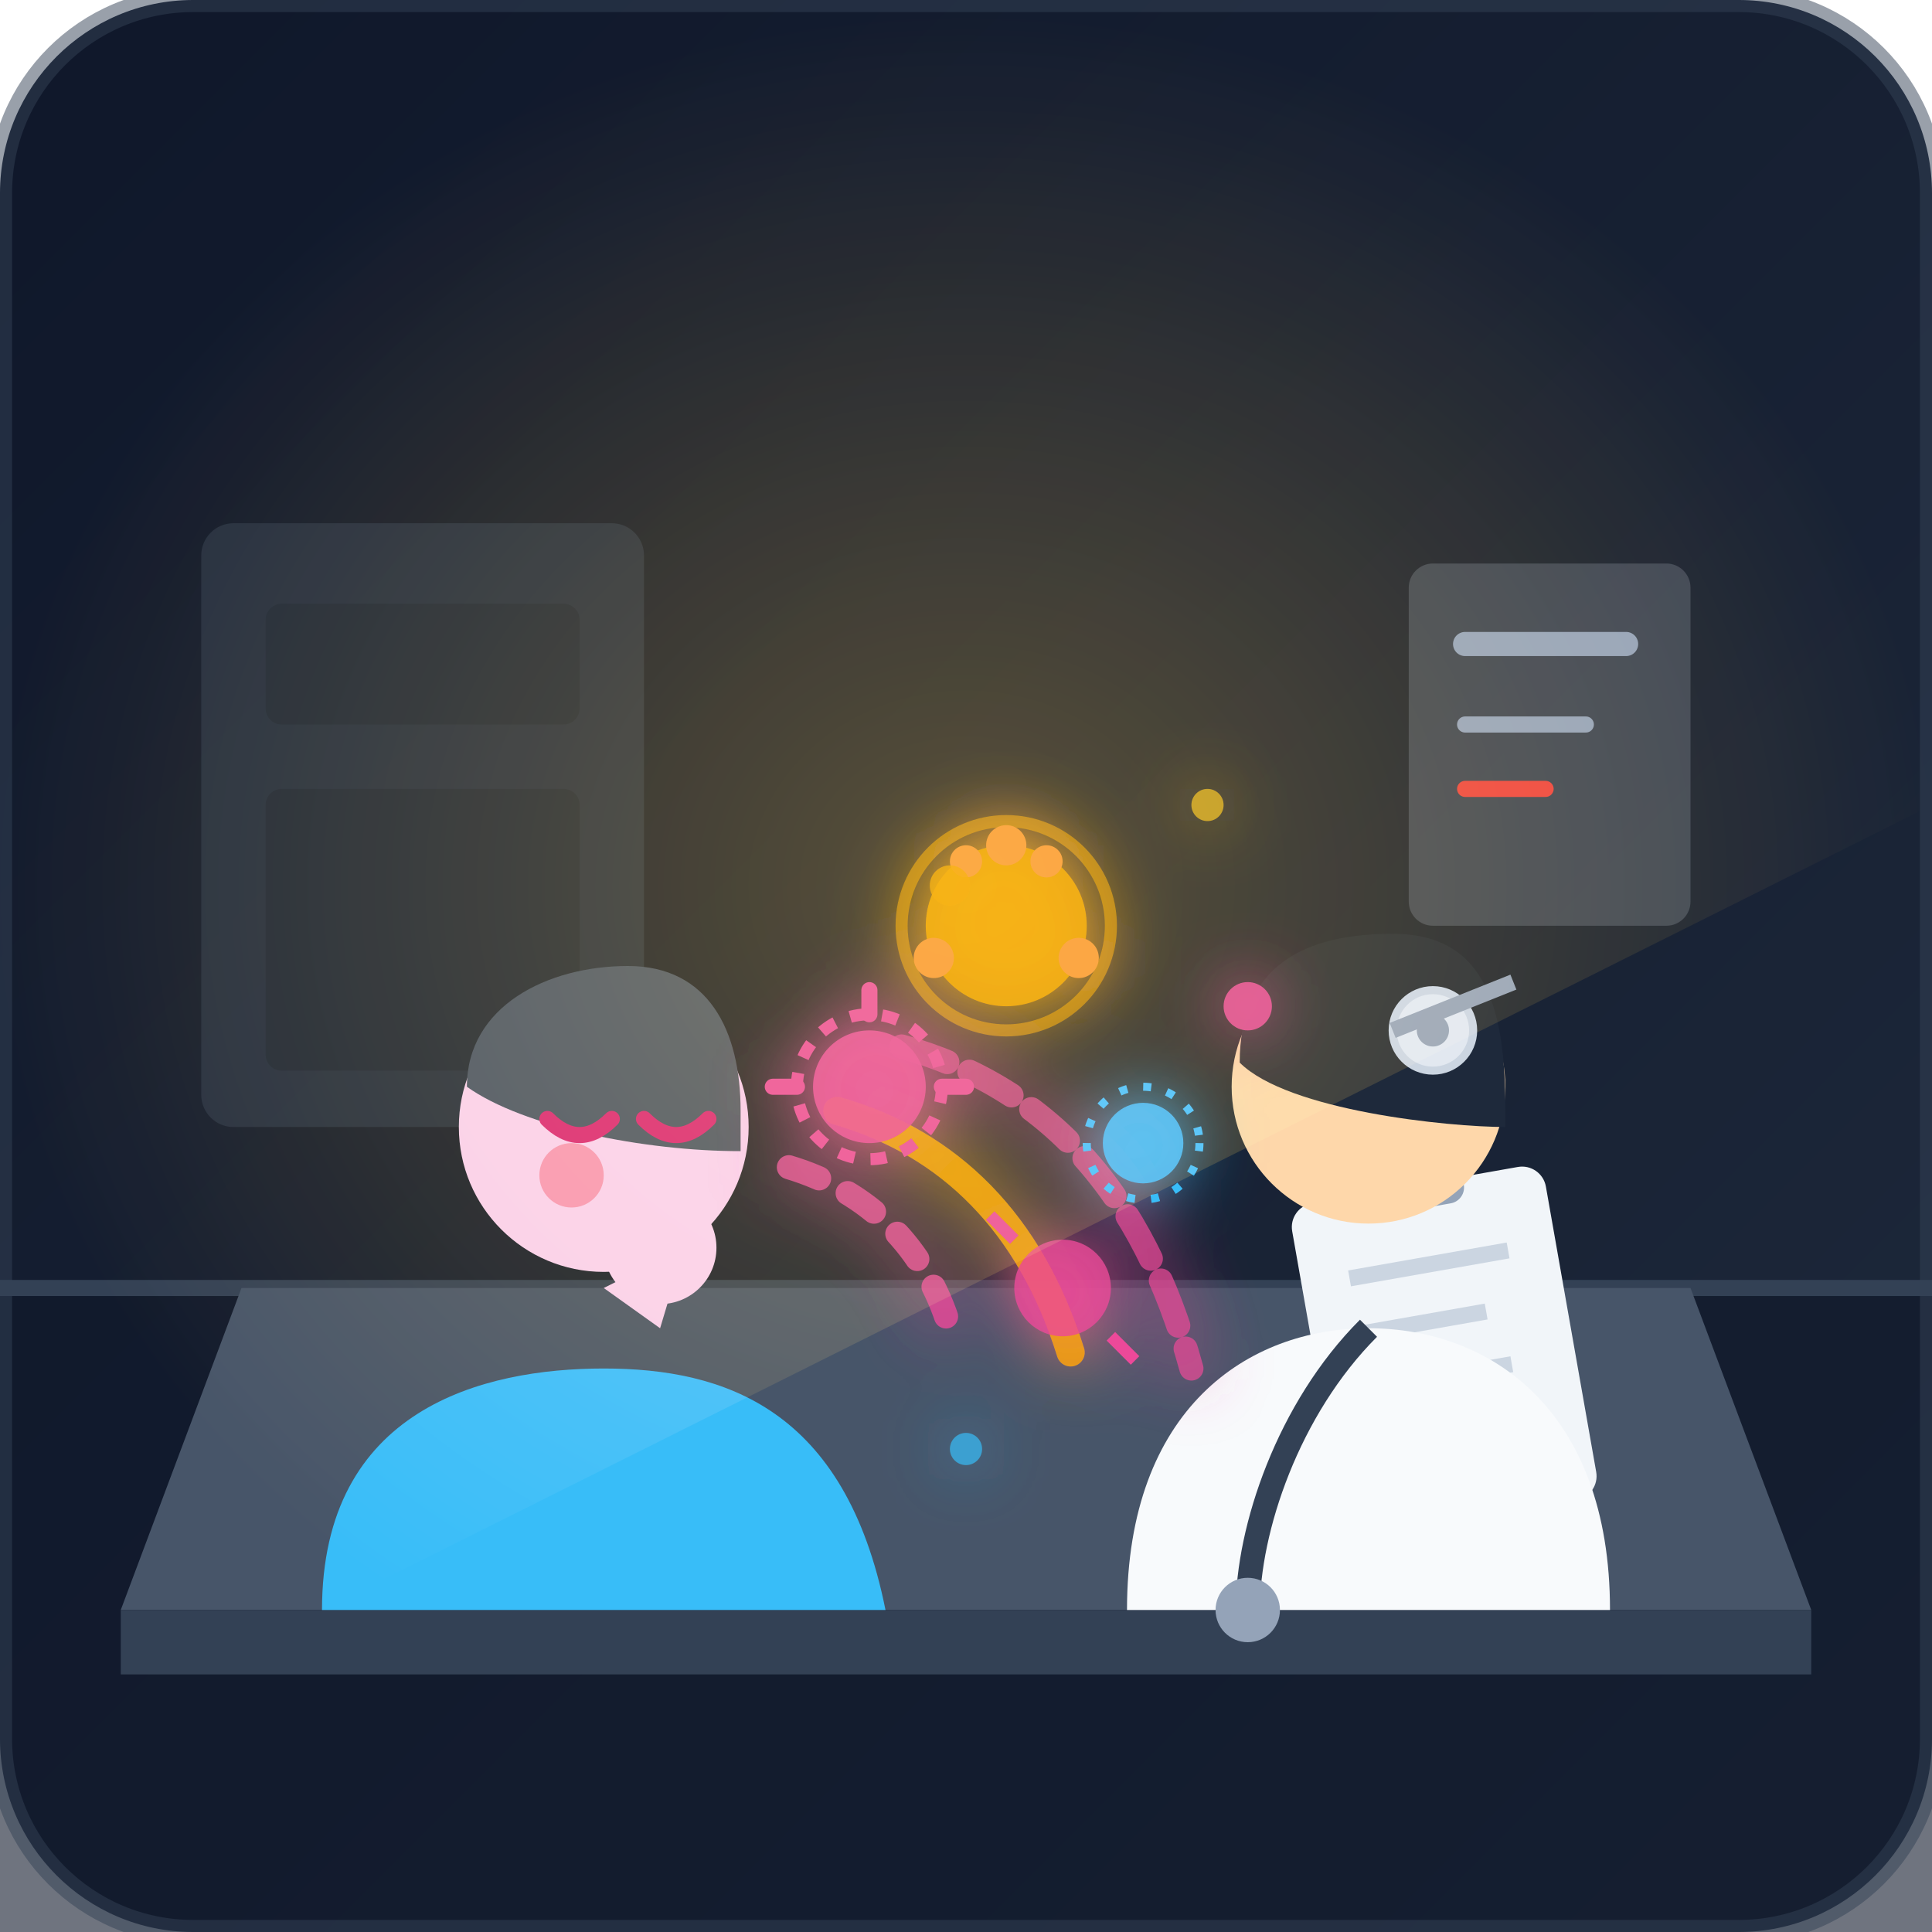
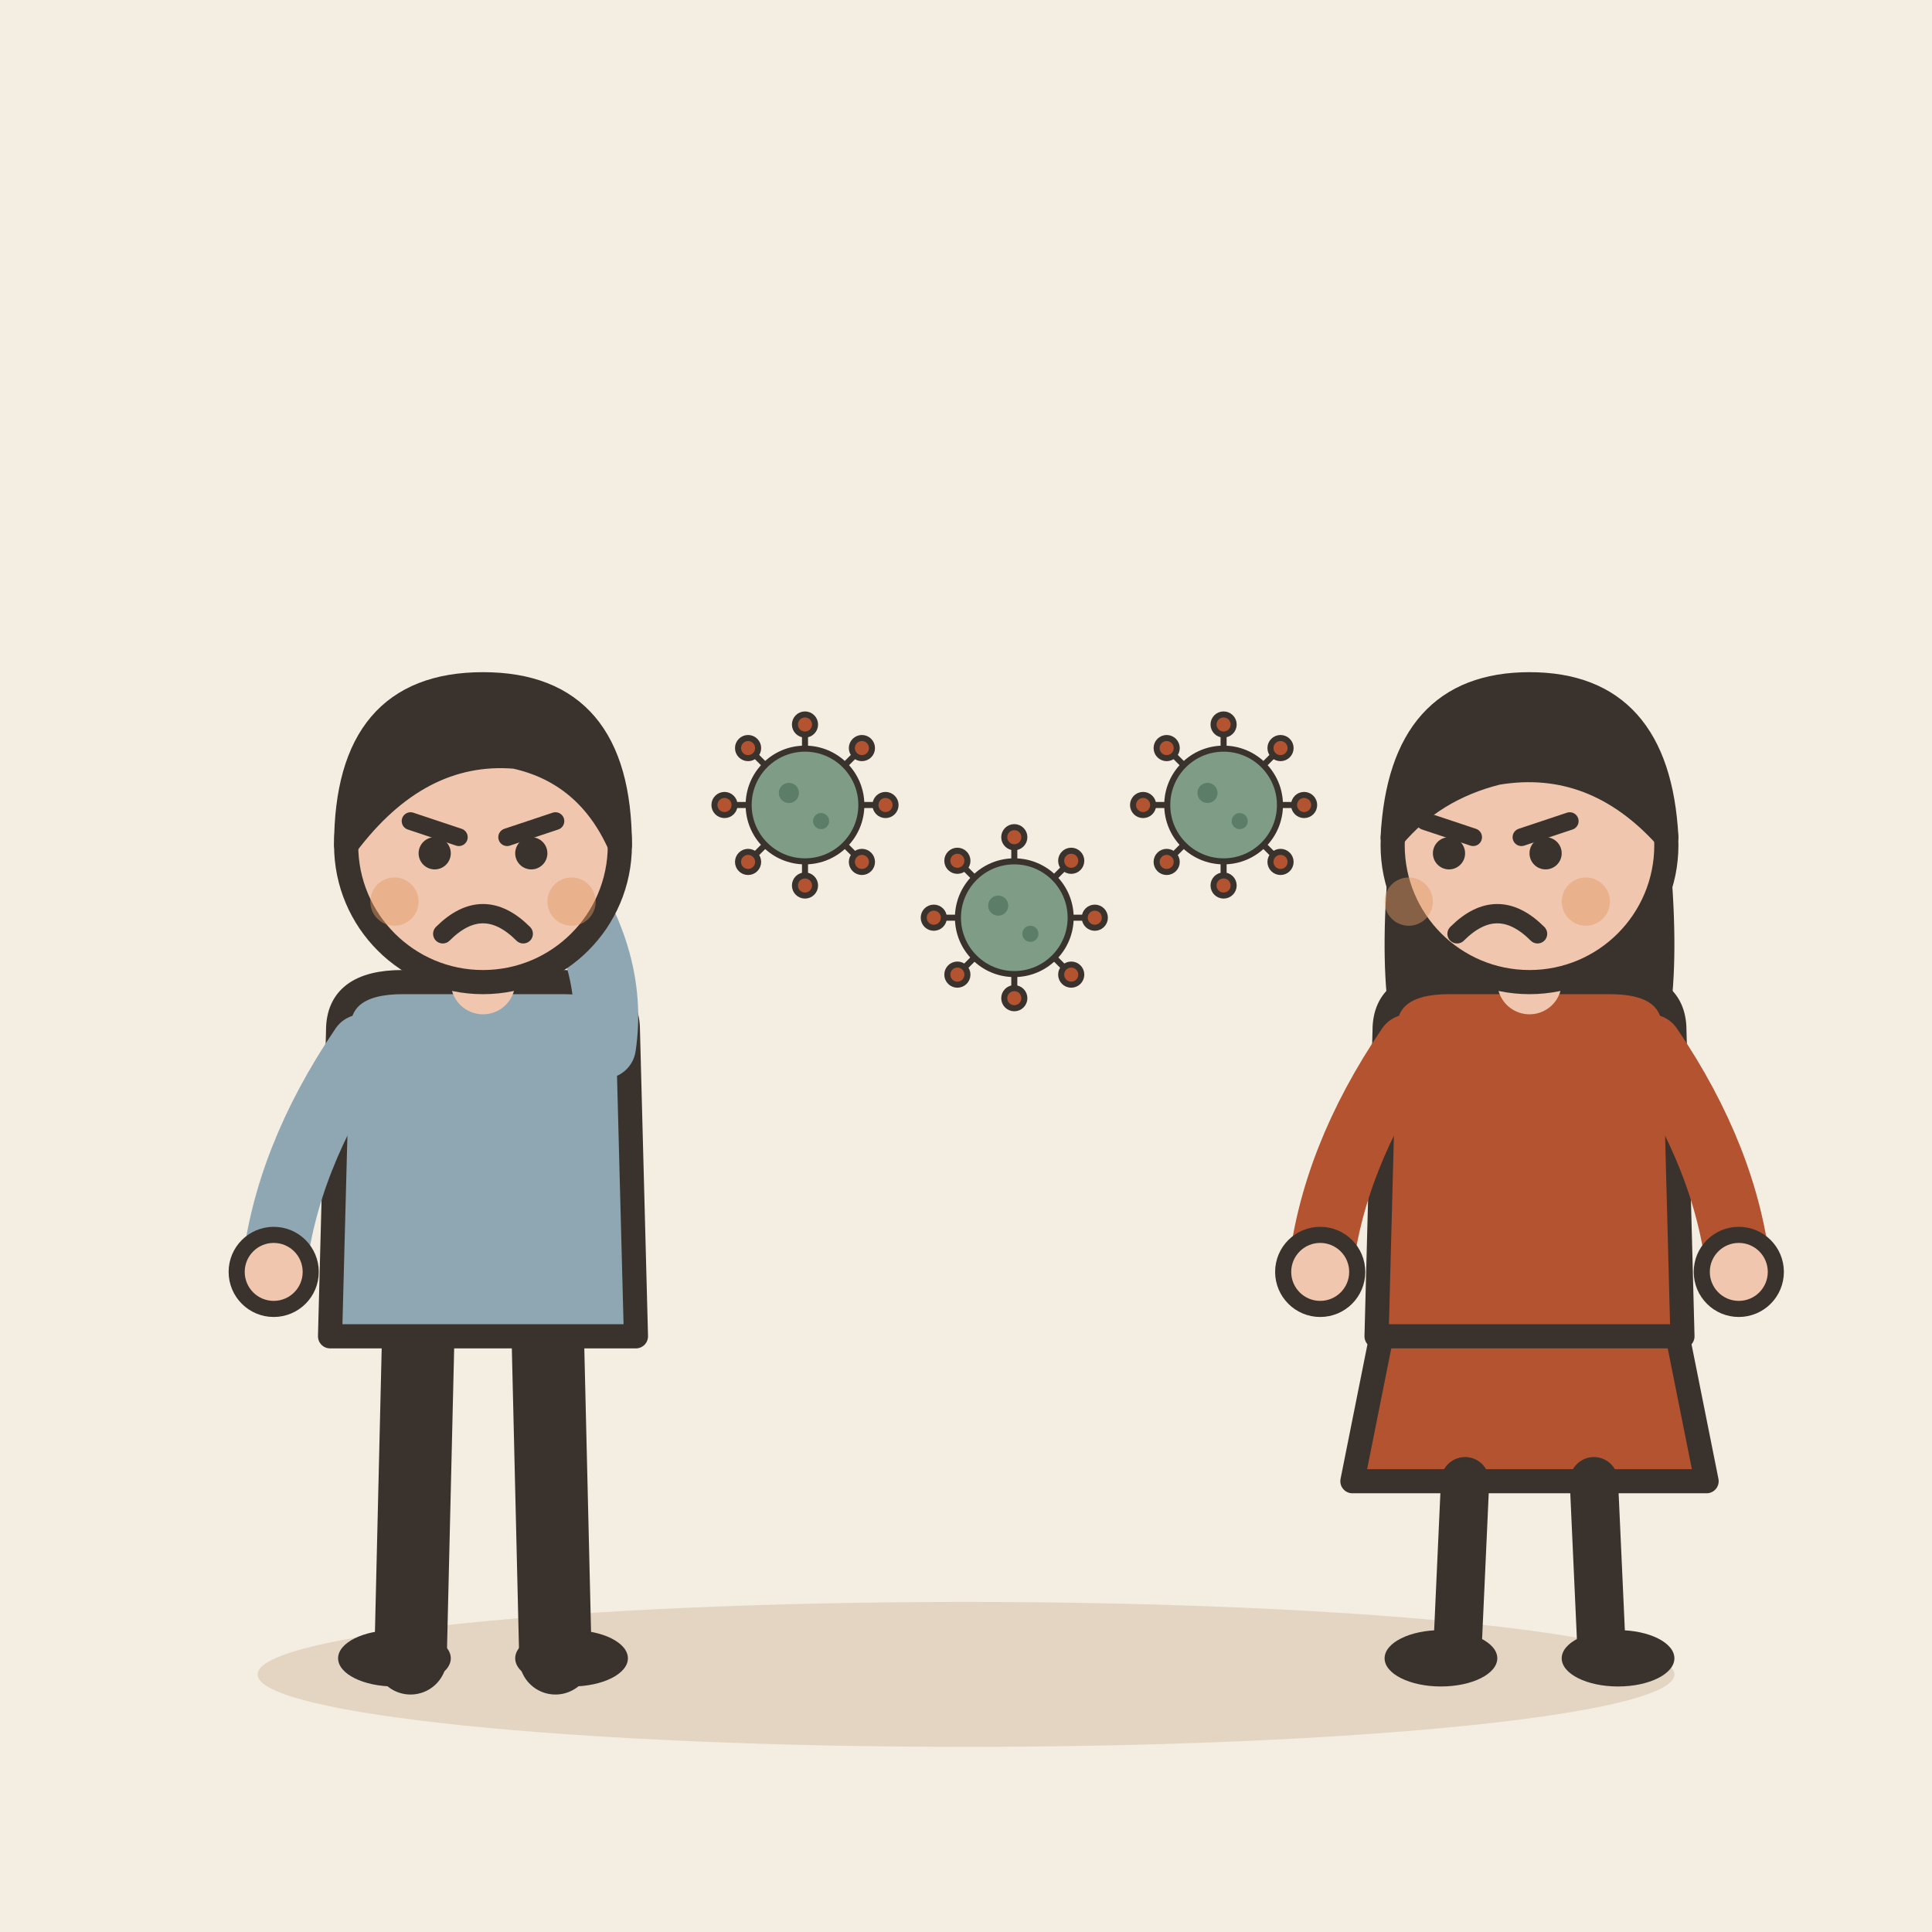
- <svg xmlns="http://www.w3.org/2000/svg" viewBox="0 0 240 240" width="100%" height="100%">
-   <defs>
-     <linearGradient id="bgGrad" x1="0%" y1="0%" x2="100%" y2="100%">
-       <stop offset="0%" stop-color="#0f172a" />
-       <stop offset="100%" stop-color="#1e293b" />
-     </linearGradient>
-     <filter id="glow" x="-20%" y="-20%" width="140%" height="140%">
-       <feGaussianBlur stdDeviation="4" result="blur" />
-       <feComposite in="SourceGraphic" in2="blur" operator="over" />
-     </filter>
-     <radialGradient id="lampGlow" cx="50%" cy="50%" r="50%">
-       <stop offset="0%" stop-color="#fbbf24" stop-opacity="0.3" />
-       <stop offset="100%" stop-color="#fbbf24" stop-opacity="0" />
-     </radialGradient>
-   </defs>
-   <rect width="240" height="240" rx="24" fill="url(#bgGrad)" />
-   <g id="environment">
-     <path d="M 0,160 L 240,160" stroke="#334155" stroke-width="2" fill="none" />
-     <path d="M 0,161 L 240,161 L 240,240 L 0,240 Z" fill="#0f172a" opacity="0.6" />
-     <rect x="25" y="65" width="55" height="75" rx="4" fill="#334155" opacity="0.5" />
-     <rect x="33" y="75" width="39" height="15" rx="2" fill="#1e293b" />
-     <rect x="33" y="98" width="39" height="35" rx="2" fill="#1e293b" />
-     <rect x="175" y="70" width="35" height="45" rx="3" fill="#cbd5e1" opacity="0.2" />
-     <line x1="182" y1="80" x2="202" y2="80" stroke="#94a3b8" stroke-width="3" stroke-linecap="round" />
-     <line x1="182" y1="90" x2="197" y2="90" stroke="#94a3b8" stroke-width="2" stroke-linecap="round" />
-     <line x1="182" y1="98" x2="192" y2="98" stroke="#ef4444" stroke-width="2" stroke-linecap="round" />
+ <svg xmlns="http://www.w3.org/2000/svg" viewBox="0 0 240 240" data-style="editorial">
+   <rect width="240" height="240" fill="#F4EDE2" />
+   <ellipse cx="120" cy="208" rx="88" ry="9" fill="#E3D5C1" />
+   <g transform="translate(60 206)">
+     <path d="M-8 -42L-9 0" stroke="#3A332D" stroke-width="9" stroke-linecap="round" fill="none" />
+     <path d="M8 -42L9 0" stroke="#3A332D" stroke-width="9" stroke-linecap="round" fill="none" />
+     <ellipse cx="-11" cy="0" rx="7" ry="3.5" fill="#3A332D" />
+     <ellipse cx="11" cy="0" rx="7" ry="3.5" fill="#3A332D" />
+     <path d="M-18 -78Q-18 -84 -10 -84L10 -84Q18 -84 18 -78L19 -40L-19 -40Z" fill="#8FA7B3" stroke="#3A332D" stroke-width="3" stroke-linecap="round" stroke-linejoin="round" />
+     <path d="M-15 -76Q-24.5 -62 -26 -48" fill="none" stroke="#8FA7B3" stroke-width="8" stroke-linecap="round" stroke-linejoin="round" />
+     <circle cx="-26" cy="-48" r="4.6" fill="#F0C7AE" stroke="#3A332D" stroke-linecap="round" stroke-linejoin="round" stroke-width="2" />
+     <path d="M15 -76Q16.5 -86 10 -96" fill="none" stroke="#8FA7B3" stroke-width="8" stroke-linecap="round" stroke-linejoin="round" />
+     <circle cx="10" cy="-96" r="4.6" fill="#F0C7AE" stroke="#3A332D" stroke-linecap="round" stroke-linejoin="round" stroke-width="2" />
+     <path d="M0 -84L0 -88" stroke="#F0C7AE" stroke-width="8" stroke-linecap="round" fill="none" />
+     <circle cx="0" cy="-101" r="17" fill="#F0C7AE" stroke="#3A332D" stroke-width="3" stroke-linecap="round" stroke-linejoin="round" />
+     <path d="M-17 -101Q-17 -121 0 -121Q17 -121 17 -101Q13 -110 4 -112Q-8 -113 -17 -101Z" fill="#3A332D" stroke="#3A332D" stroke-width="3" stroke-linecap="round" stroke-linejoin="round" />
+     <path d="M-9 -104L-3 -102" fill="none" stroke="#3A332D" stroke-width="2.2" stroke-linecap="round" stroke-linejoin="round" />
+     <path d="M9 -104L3 -102" fill="none" stroke="#3A332D" stroke-width="2.2" stroke-linecap="round" stroke-linejoin="round" />
+     <circle cx="-6" cy="-100" r="2" fill="#3A332D" />
+     <circle cx="6" cy="-100" r="2" fill="#3A332D" />
+     <path d="M-5 -90Q0 -95 5 -90" fill="none" stroke="#3A332D" stroke-width="2.4" stroke-linecap="round" stroke-linejoin="round" />
+     <circle cx="-11" cy="-94" r="3" fill="#E39A62" opacity="0.45" />
+     <circle cx="11" cy="-94" r="3" fill="#E39A62" opacity="0.45" />
  </g>
-   <path d="M 15,200 L 225,200 L 210,160 L 30,160 Z" fill="#475569" />
-   <path d="M 15,200 L 225,200 L 225,208 L 15,208 Z" fill="#334155" />
-   <g transform="translate(160, 150) rotate(-10)">
-     <rect width="32" height="42" rx="3" fill="#f1f5f9" />
-     <rect x="10" y="-3" width="12" height="6" rx="2" fill="#94a3b8" />
-     <line x1="6" y1="10" x2="26" y2="10" stroke="#cbd5e1" stroke-width="2" />
-     <line x1="6" y1="17" x2="22" y2="17" stroke="#cbd5e1" stroke-width="2" />
-     <line x1="6" y1="24" x2="24" y2="24" stroke="#cbd5e1" stroke-width="2" />
+   <g transform="translate(100 100) scale(0.25 0.25)">
+     <path d="M26 0L38 0" stroke="#3A332D" stroke-width="3" stroke-linecap="round" fill="none" />
+     <circle cx="40" cy="0" r="5" fill="#B4532F" stroke="#3A332D" stroke-width="3" stroke-linecap="round" stroke-linejoin="round" />
+     <path d="M18.385 18.385L26.87 26.87" stroke="#3A332D" stroke-width="3" stroke-linecap="round" fill="none" />
+     <circle cx="28.284" cy="28.284" r="5" fill="#B4532F" stroke="#3A332D" stroke-width="3" stroke-linecap="round" stroke-linejoin="round" />
+     <path d="M1.59204e-15 26L2.32683e-15 38" stroke="#3A332D" stroke-width="3" stroke-linecap="round" fill="none" />
+     <circle cx="2.44929e-15" cy="40" r="5" fill="#B4532F" stroke="#3A332D" stroke-width="3" stroke-linecap="round" stroke-linejoin="round" />
+     <path d="M-18.385 18.385L-26.87 26.87" stroke="#3A332D" stroke-width="3" stroke-linecap="round" fill="none" />
+     <circle cx="-28.284" cy="28.284" r="5" fill="#B4532F" stroke="#3A332D" stroke-width="3" stroke-linecap="round" stroke-linejoin="round" />
+     <path d="M-26 3.18408e-15L-38 4.65366e-15" stroke="#3A332D" stroke-width="3" stroke-linecap="round" fill="none" />
+     <circle cx="-40" cy="4.89859e-15" r="5" fill="#B4532F" stroke="#3A332D" stroke-width="3" stroke-linecap="round" stroke-linejoin="round" />
+     <path d="M-18.385 -18.385L-26.87 -26.87" stroke="#3A332D" stroke-width="3" stroke-linecap="round" fill="none" />
+     <circle cx="-28.284" cy="-28.284" r="5" fill="#B4532F" stroke="#3A332D" stroke-width="3" stroke-linecap="round" stroke-linejoin="round" />
+     <path d="M-4.77612e-15 -26L-6.98049e-15 -38" stroke="#3A332D" stroke-width="3" stroke-linecap="round" fill="none" />
+     <circle cx="-7.34788e-15" cy="-40" r="5" fill="#B4532F" stroke="#3A332D" stroke-width="3" stroke-linecap="round" stroke-linejoin="round" />
+     <path d="M18.385 -18.385L26.87 -26.87" stroke="#3A332D" stroke-width="3" stroke-linecap="round" fill="none" />
+     <circle cx="28.284" cy="-28.284" r="5" fill="#B4532F" stroke="#3A332D" stroke-width="3" stroke-linecap="round" stroke-linejoin="round" />
+     <circle cx="0" cy="0" r="28" fill="#7E9C86" stroke="#3A332D" stroke-width="3" stroke-linecap="round" stroke-linejoin="round" />
+     <circle cx="-8" cy="-6" r="5" fill="#5C7D68" />
+     <circle cx="8" cy="8" r="4" fill="#5C7D68" />
  </g>
-   <g id="characters">
-     <path d="M 40,200 C 40,175 60,170 75,170 C 90,170 105,175 110,200 Z" fill="#38bdf8" />
-     <circle cx="75" cy="140" r="18" fill="#fbcfe8" />
-     <path d="M 58,135 C 58,125 68,120 78,120 C 88,120 92,128 92,138 L 92,143 C 80,143 65,140 58,135 Z" fill="#475569" />
-     <path d="M 68,139 Q 72,143 76,139" stroke="#db2777" stroke-width="2" stroke-linecap="round" fill="none" />
-     <path d="M 80,139 Q 84,143 88,139" stroke="#db2777" stroke-width="2" stroke-linecap="round" fill="none" />
-     <circle cx="71" cy="146" r="4" fill="#f43f5e" opacity="0.4" />
-     <circle cx="82" cy="155" r="7" fill="#fbcfe8" />
-     <path d="M 75,160 L 85,155 L 82,165 Z" fill="#fbcfe8" />
-     <path d="M 140,200 C 140,175 155,165 170,165 C 185,165 200,175 200,200 Z" fill="#f8fafc" />
-     <path d="M 170,165 C 160,175 155,190 155,200" stroke="#334155" stroke-width="3" fill="none" />
-     <circle cx="155" cy="200" r="4" fill="#94a3b8" />
-     <circle cx="170" cy="135" r="17" fill="#fed7aa" />
-     <path d="M 154,132 C 154,120 162,116 173,116 C 185,116 187,126 187,138 L 187,140 C 180,140 160,138 154,132 Z" fill="#1e293b" />
-     <circle cx="166" cy="134" r="2" fill="#1e293b" />
-     <path d="M 163,130 Q 166,128 169,130" stroke="#1e293b" stroke-width="1.5" fill="none" />
-     <path d="M 161,126 Q 166,123 171,127" stroke="#1e293b" stroke-width="2" stroke-linecap="round" fill="none" />
-     <circle cx="178" cy="128" r="5" fill="#e2e8f0" stroke="#cbd5e1" stroke-width="1" />
-     <circle cx="178" cy="128" r="2" fill="#94a3b8" />
-     <path d="M 173,128 L 188,122" stroke="#94a3b8" stroke-width="2" />
+   <g transform="translate(126 114) scale(0.25 0.25)">
+     <path d="M26 0L38 0" stroke="#3A332D" stroke-width="3" stroke-linecap="round" fill="none" />
+     <circle cx="40" cy="0" r="5" fill="#B4532F" stroke="#3A332D" stroke-width="3" stroke-linecap="round" stroke-linejoin="round" />
+     <path d="M18.385 18.385L26.87 26.87" stroke="#3A332D" stroke-width="3" stroke-linecap="round" fill="none" />
+     <circle cx="28.284" cy="28.284" r="5" fill="#B4532F" stroke="#3A332D" stroke-width="3" stroke-linecap="round" stroke-linejoin="round" />
+     <path d="M1.59204e-15 26L2.32683e-15 38" stroke="#3A332D" stroke-width="3" stroke-linecap="round" fill="none" />
+     <circle cx="2.44929e-15" cy="40" r="5" fill="#B4532F" stroke="#3A332D" stroke-width="3" stroke-linecap="round" stroke-linejoin="round" />
+     <path d="M-18.385 18.385L-26.87 26.87" stroke="#3A332D" stroke-width="3" stroke-linecap="round" fill="none" />
+     <circle cx="-28.284" cy="28.284" r="5" fill="#B4532F" stroke="#3A332D" stroke-width="3" stroke-linecap="round" stroke-linejoin="round" />
+     <path d="M-26 3.18408e-15L-38 4.65366e-15" stroke="#3A332D" stroke-width="3" stroke-linecap="round" fill="none" />
+     <circle cx="-40" cy="4.89859e-15" r="5" fill="#B4532F" stroke="#3A332D" stroke-width="3" stroke-linecap="round" stroke-linejoin="round" />
+     <path d="M-18.385 -18.385L-26.87 -26.87" stroke="#3A332D" stroke-width="3" stroke-linecap="round" fill="none" />
+     <circle cx="-28.284" cy="-28.284" r="5" fill="#B4532F" stroke="#3A332D" stroke-width="3" stroke-linecap="round" stroke-linejoin="round" />
+     <path d="M-4.77612e-15 -26L-6.98049e-15 -38" stroke="#3A332D" stroke-width="3" stroke-linecap="round" fill="none" />
+     <circle cx="-7.34788e-15" cy="-40" r="5" fill="#B4532F" stroke="#3A332D" stroke-width="3" stroke-linecap="round" stroke-linejoin="round" />
+     <path d="M18.385 -18.385L26.87 -26.87" stroke="#3A332D" stroke-width="3" stroke-linecap="round" fill="none" />
+     <circle cx="28.284" cy="-28.284" r="5" fill="#B4532F" stroke="#3A332D" stroke-width="3" stroke-linecap="round" stroke-linejoin="round" />
+     <circle cx="0" cy="0" r="28" fill="#7E9C86" stroke="#3A332D" stroke-width="3" stroke-linecap="round" stroke-linejoin="round" />
+     <circle cx="-8" cy="-6" r="5" fill="#5C7D68" />
+     <circle cx="8" cy="8" r="4" fill="#5C7D68" />
  </g>
-   <g id="transmission-elements" filter="url(#glow)">
-     <path d="M 98,145 C 108,148 115,155 118,165" stroke="#ec4899" stroke-width="3" stroke-linecap="round" stroke-dasharray="4 4" fill="none" opacity="0.8" />
-     <path d="M 104,138 C 118,142 128,152 133,168" stroke="#f59e0b" stroke-width="3.5" stroke-linecap="round" fill="none" opacity="0.9" />
-     <path d="M 112,130 C 130,135 142,148 148,170" stroke="#ec4899" stroke-width="3" stroke-linecap="round" stroke-dasharray="6 3" fill="none" opacity="0.7" />
-     <g transform="translate(108, 135)">
-       <circle r="7" fill="#ec4899" opacity="0.9" />
-       <circle r="9" stroke="#ec4899" stroke-width="1.5" stroke-dasharray="2 2" fill="none" />
-       <line x1="0" y1="-9" x2="0" y2="-12" stroke="#ec4899" stroke-width="2" stroke-linecap="round" />
-       <line x1="9" y1="0" x2="12" y2="0" stroke="#ec4899" stroke-width="2" stroke-linecap="round" />
-       <line x1="-9" y1="0" x2="-12" y2="0" stroke="#ec4899" stroke-width="2" stroke-linecap="round" />
-     </g>
-     <g transform="translate(125, 115)">
-       <circle r="10" fill="#f59e0b" opacity="0.9" />
-       <circle r="13" stroke="#f59e0b" stroke-width="1.5" fill="none" opacity="0.6" />
-       <circle cx="0" cy="-10" r="2.5" fill="#fb923c" />
-       <circle cx="9" cy="4" r="2.5" fill="#fb923c" />
-       <circle cx="-9" cy="4" r="2.5" fill="#fb923c" />
-       <circle cx="-5" cy="-8" r="2" fill="#fb923c" />
-       <circle cx="5" cy="-8" r="2" fill="#fb923c" />
-     </g>
-     <g transform="translate(142, 142)">
-       <circle r="5" fill="#38bdf8" opacity="0.9" />
-       <circle r="7" stroke="#38bdf8" stroke-width="1" stroke-dasharray="1 2" fill="none" />
-     </g>
-     <g transform="translate(132, 160)">
-       <circle r="6" fill="#ec4899" opacity="0.8" />
-       <line x1="-6" y1="-6" x2="-9" y2="-9" stroke="#ec4899" stroke-width="1.5" />
-       <line x1="6" y1="6" x2="9" y2="9" stroke="#ec4899" stroke-width="1.5" />
-     </g>
-     <circle cx="118" cy="110" r="2.5" fill="#f59e0b" opacity="0.8" />
-     <circle cx="155" cy="125" r="3" fill="#ec4899" opacity="0.9" />
-     <circle cx="120" cy="180" r="2" fill="#38bdf8" opacity="0.7" />
-     <circle cx="150" cy="100" r="2" fill="#fbbf24" opacity="0.7" />
+   <g transform="translate(152 100) scale(0.25 0.25)">
+     <path d="M26 0L38 0" stroke="#3A332D" stroke-width="3" stroke-linecap="round" fill="none" />
+     <circle cx="40" cy="0" r="5" fill="#B4532F" stroke="#3A332D" stroke-width="3" stroke-linecap="round" stroke-linejoin="round" />
+     <path d="M18.385 18.385L26.87 26.87" stroke="#3A332D" stroke-width="3" stroke-linecap="round" fill="none" />
+     <circle cx="28.284" cy="28.284" r="5" fill="#B4532F" stroke="#3A332D" stroke-width="3" stroke-linecap="round" stroke-linejoin="round" />
+     <path d="M1.59204e-15 26L2.32683e-15 38" stroke="#3A332D" stroke-width="3" stroke-linecap="round" fill="none" />
+     <circle cx="2.44929e-15" cy="40" r="5" fill="#B4532F" stroke="#3A332D" stroke-width="3" stroke-linecap="round" stroke-linejoin="round" />
+     <path d="M-18.385 18.385L-26.87 26.87" stroke="#3A332D" stroke-width="3" stroke-linecap="round" fill="none" />
+     <circle cx="-28.284" cy="28.284" r="5" fill="#B4532F" stroke="#3A332D" stroke-width="3" stroke-linecap="round" stroke-linejoin="round" />
+     <path d="M-26 3.18408e-15L-38 4.65366e-15" stroke="#3A332D" stroke-width="3" stroke-linecap="round" fill="none" />
+     <circle cx="-40" cy="4.89859e-15" r="5" fill="#B4532F" stroke="#3A332D" stroke-width="3" stroke-linecap="round" stroke-linejoin="round" />
+     <path d="M-18.385 -18.385L-26.87 -26.87" stroke="#3A332D" stroke-width="3" stroke-linecap="round" fill="none" />
+     <circle cx="-28.284" cy="-28.284" r="5" fill="#B4532F" stroke="#3A332D" stroke-width="3" stroke-linecap="round" stroke-linejoin="round" />
+     <path d="M-4.77612e-15 -26L-6.98049e-15 -38" stroke="#3A332D" stroke-width="3" stroke-linecap="round" fill="none" />
+     <circle cx="-7.34788e-15" cy="-40" r="5" fill="#B4532F" stroke="#3A332D" stroke-width="3" stroke-linecap="round" stroke-linejoin="round" />
+     <path d="M18.385 -18.385L26.87 -26.87" stroke="#3A332D" stroke-width="3" stroke-linecap="round" fill="none" />
+     <circle cx="28.284" cy="-28.284" r="5" fill="#B4532F" stroke="#3A332D" stroke-width="3" stroke-linecap="round" stroke-linejoin="round" />
+     <circle cx="0" cy="0" r="28" fill="#7E9C86" stroke="#3A332D" stroke-width="3" stroke-linecap="round" stroke-linejoin="round" />
+     <circle cx="-8" cy="-6" r="5" fill="#5C7D68" />
+     <circle cx="8" cy="8" r="4" fill="#5C7D68" />
  </g>
-   <path d="M 0,0 L 240,0 L 240,100 L 0,220 Z" fill="url(#lampGlow)" style="mix-blend-mode: screen;" pointer-events="none" />
-   <rect width="240" height="240" rx="24" fill="none" stroke="#334155" stroke-width="3" opacity="0.5" />
+   <g transform="translate(190 206)">
+     <path d="M-18 -42L-22 -22L22 -22L18 -42Z" fill="#B4532F" stroke="#3A332D" stroke-width="3" stroke-linecap="round" stroke-linejoin="round" />
+     <path d="M-8 -22L-9 0" stroke="#3A332D" stroke-width="6" stroke-linecap="round" fill="none" />
+     <path d="M8 -22L9 0" stroke="#3A332D" stroke-width="6" stroke-linecap="round" fill="none" />
+     <ellipse cx="-11" cy="0" rx="7" ry="3.5" fill="#3A332D" />
+     <ellipse cx="11" cy="0" rx="7" ry="3.5" fill="#3A332D" />
+     <path d="M-17 -104Q-20 -78 -14 -70L-6 -78L6 -78L14 -70Q20 -78 17 -104Z" fill="#3A332D" />
+     <path d="M-18 -78Q-18 -84 -10 -84L10 -84Q18 -84 18 -78L19 -40L-19 -40Z" fill="#B4532F" stroke="#3A332D" stroke-width="3" stroke-linecap="round" stroke-linejoin="round" />
+     <path d="M-15 -76Q-24.5 -62 -26 -48" fill="none" stroke="#B4532F" stroke-width="8" stroke-linecap="round" stroke-linejoin="round" />
+     <circle cx="-26" cy="-48" r="4.6" fill="#F0C7AE" stroke="#3A332D" stroke-linecap="round" stroke-linejoin="round" stroke-width="2" />
+     <path d="M15 -76Q24.5 -62 26 -48" fill="none" stroke="#B4532F" stroke-width="8" stroke-linecap="round" stroke-linejoin="round" />
+     <circle cx="26" cy="-48" r="4.6" fill="#F0C7AE" stroke="#3A332D" stroke-linecap="round" stroke-linejoin="round" stroke-width="2" />
+     <path d="M0 -84L0 -88" stroke="#F0C7AE" stroke-width="8" stroke-linecap="round" fill="none" />
+     <circle cx="0" cy="-101" r="17" fill="#F0C7AE" stroke="#3A332D" stroke-width="3" stroke-linecap="round" stroke-linejoin="round" />
+     <path d="M-17 -102Q-16 -121 0 -121Q16 -121 17 -102Q8 -112 -4 -110Q-12 -108 -17 -102Z" fill="#3A332D" stroke="#3A332D" stroke-width="3" stroke-linecap="round" stroke-linejoin="round" />
+     <path d="M-13 -104L-7 -102" fill="none" stroke="#3A332D" stroke-width="2.2" stroke-linecap="round" stroke-linejoin="round" />
+     <path d="M5 -104L-1 -102" fill="none" stroke="#3A332D" stroke-width="2.2" stroke-linecap="round" stroke-linejoin="round" />
+     <circle cx="-10" cy="-100" r="2" fill="#3A332D" />
+     <circle cx="2" cy="-100" r="2" fill="#3A332D" />
+     <path d="M-9 -90Q-4 -95 1 -90" fill="none" stroke="#3A332D" stroke-width="2.4" stroke-linecap="round" stroke-linejoin="round" />
+     <circle cx="-15" cy="-94" r="3" fill="#E39A62" opacity="0.45" />
+     <circle cx="7" cy="-94" r="3" fill="#E39A62" opacity="0.45" />
+   </g>
</svg>
